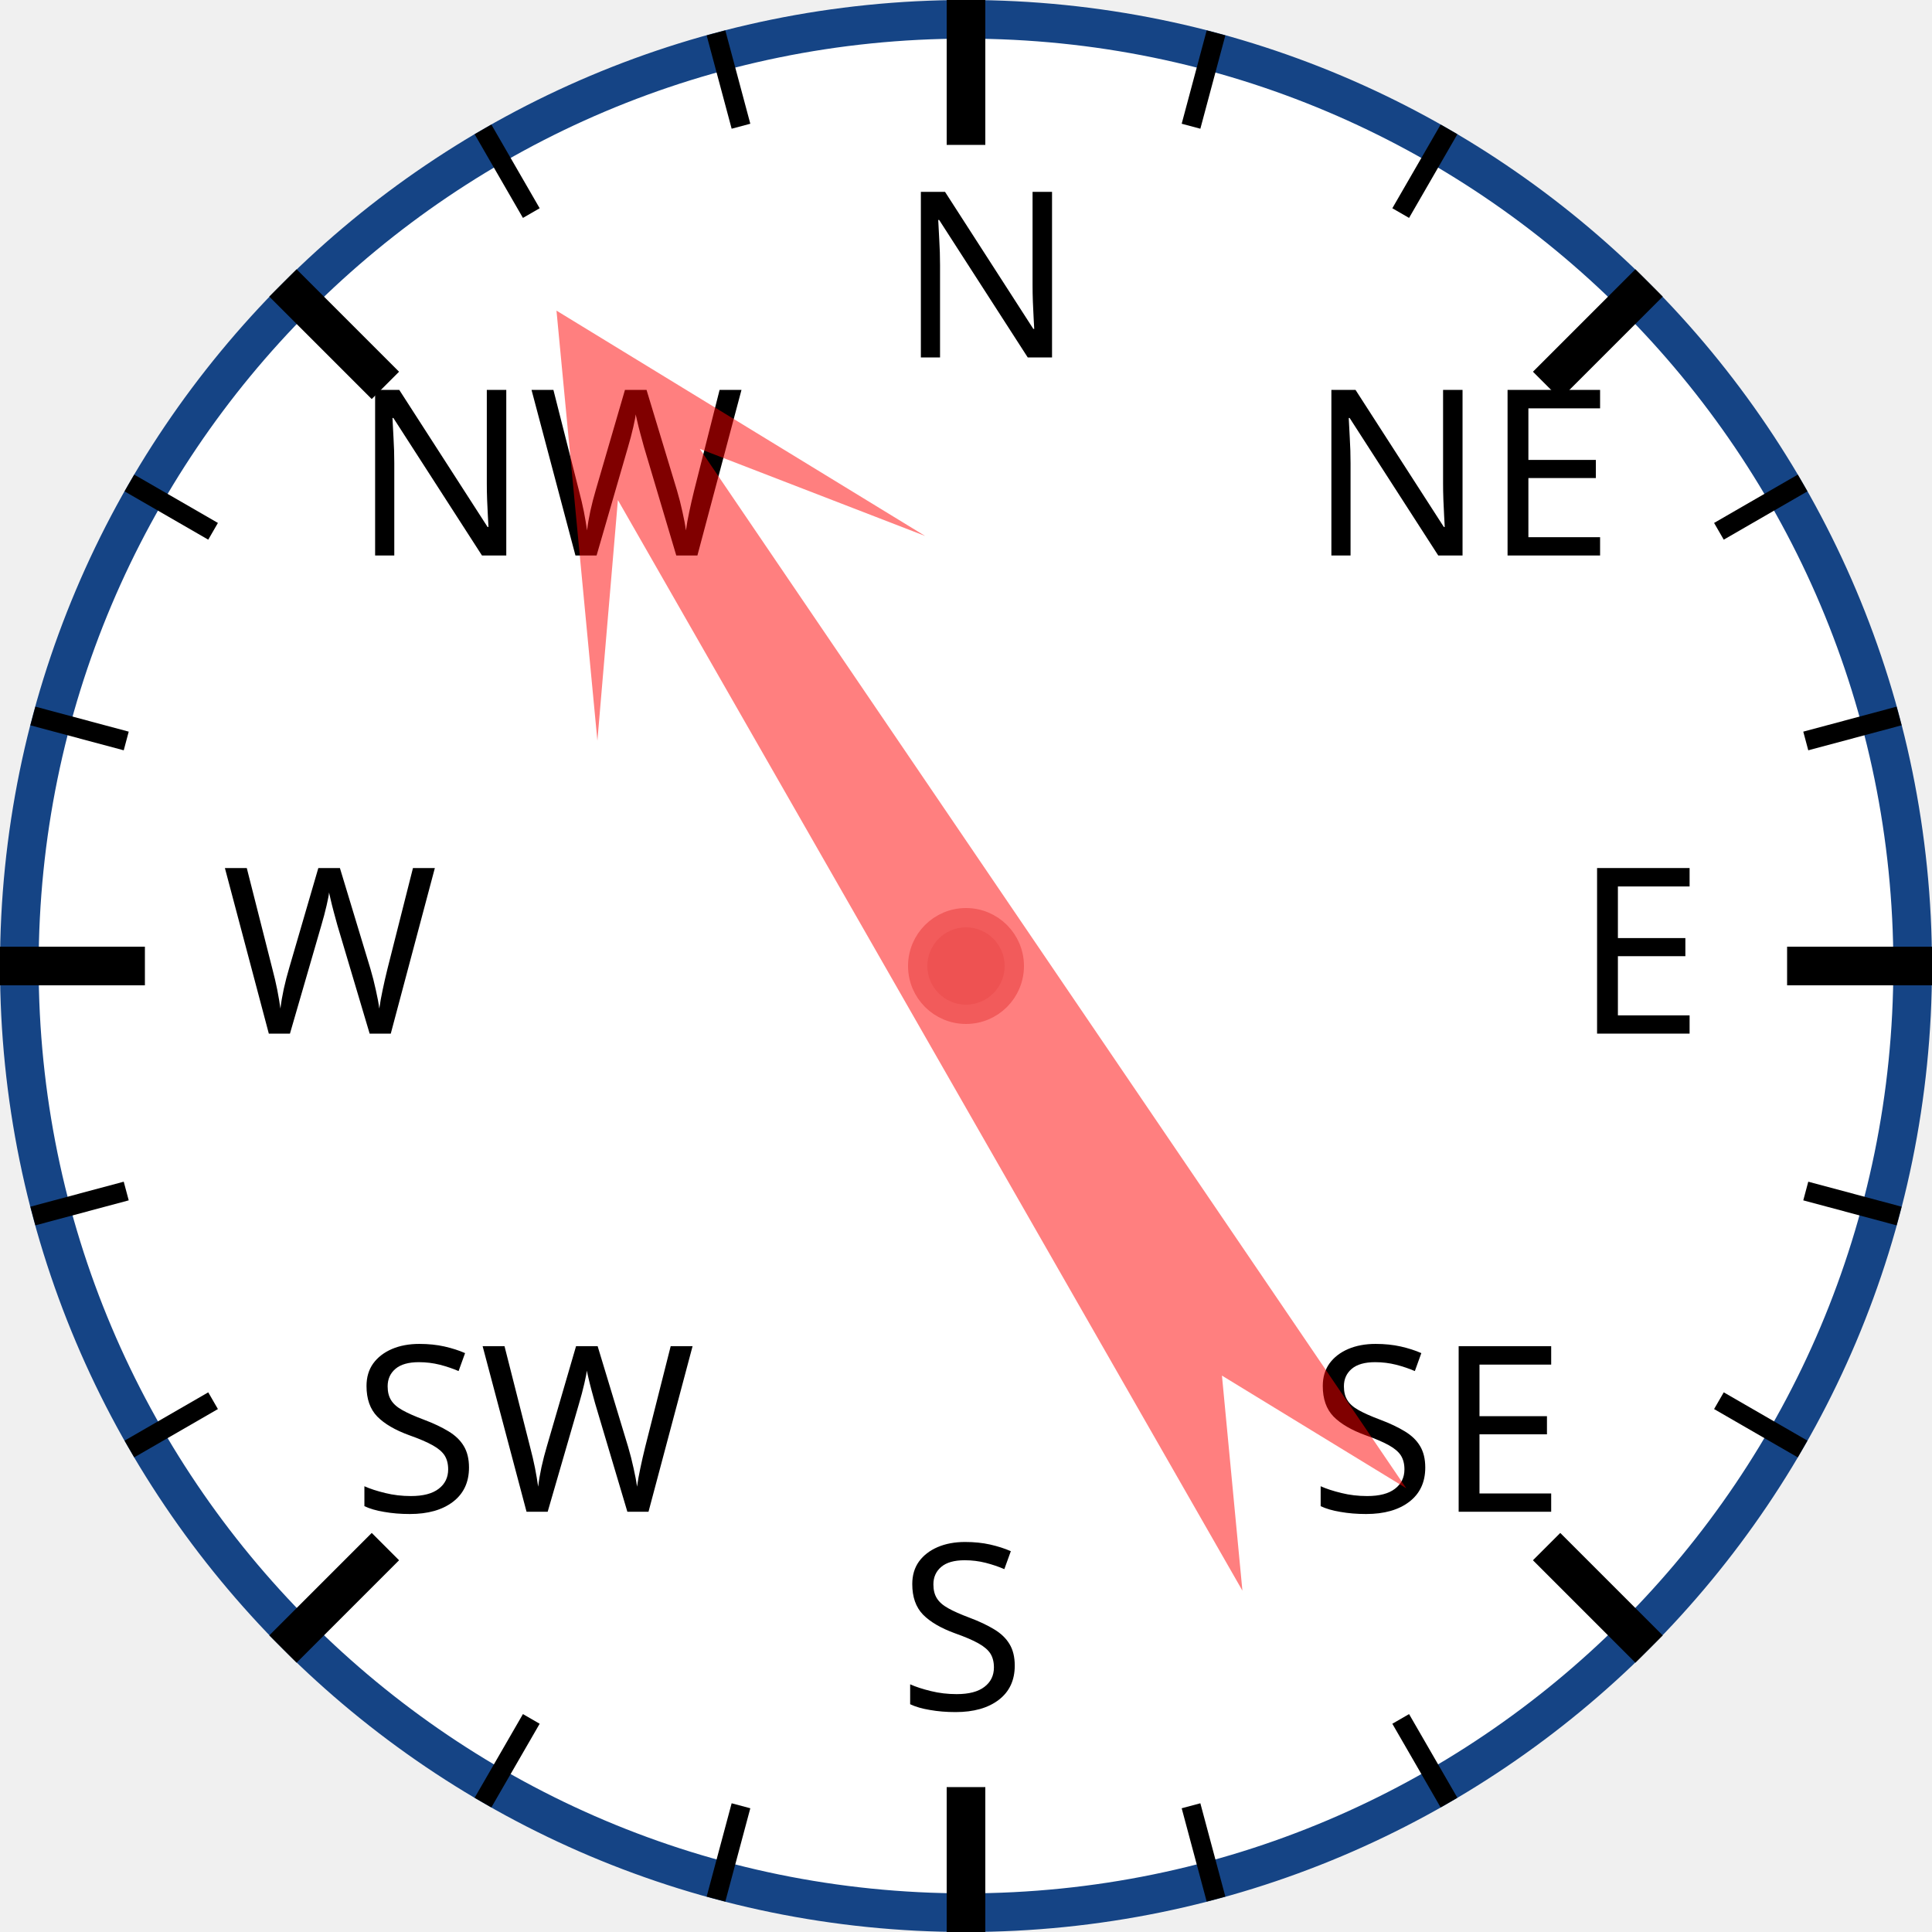
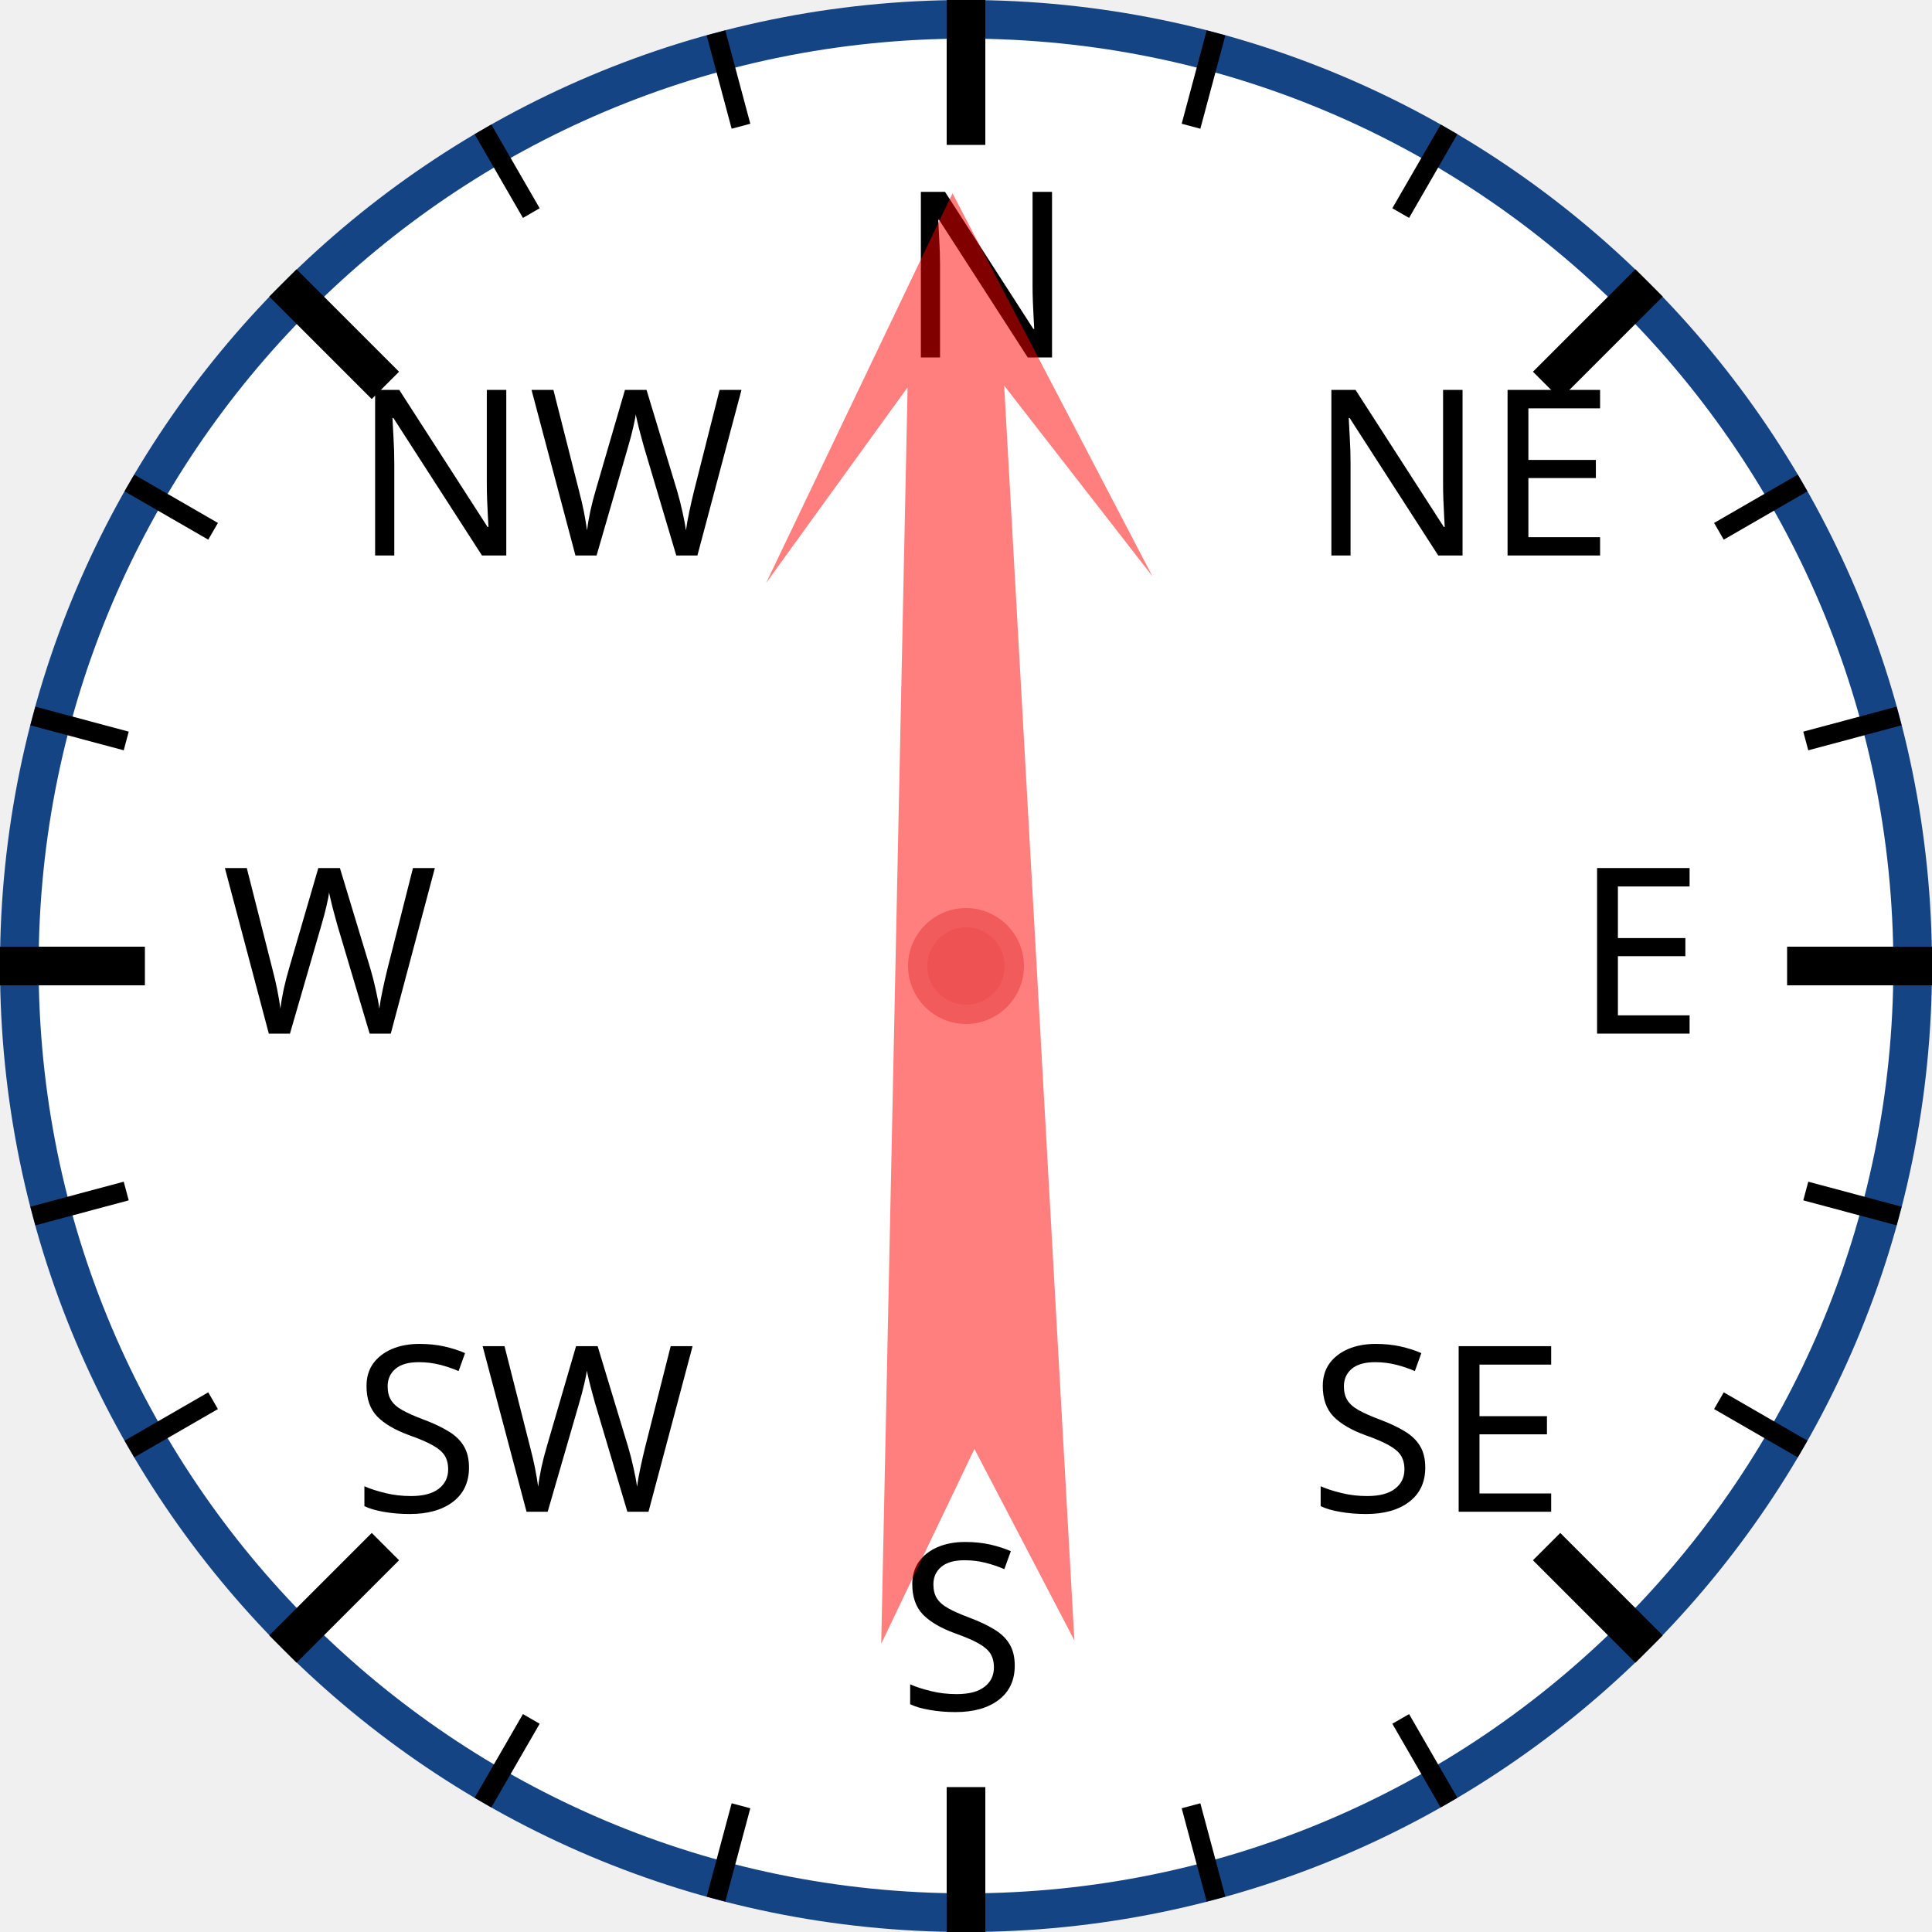
<svg xmlns="http://www.w3.org/2000/svg" width="120px" height="120px" viewBox="0 0 200 200">
  <circle cx="100" cy="100" r="98" style="fill: white; stroke: #154485; stroke-width: 4;" />
  <text x="93.0" y="37.0" style="font-family: sans-serif; font-size: 18pt;">N</text>
  <line x1="100.0" y1="0.0" x2="100.0" y2="15.0" style="stroke: black; stroke-width: 4;" />
  <line x1="74.118" y1="3.407" x2="76.706" y2="13.067" style="stroke: black; stroke-width: 2;" />
  <line x1="50" y1="13.397" x2="55" y2="22.058" style="stroke: black; stroke-width: 2;" />
  <text x="36.503" y="57.503" style="font-family: sans-serif; font-size: 18pt;">NW</text>
  <line x1="29.289" y1="29.289" x2="39.896" y2="39.896" style="stroke: black; stroke-width: 4;" />
  <line x1="13.397" y1="50" x2="22.058" y2="55" style="stroke: black; stroke-width: 2;" />
  <line x1="3.407" y1="74.118" x2="13.067" y2="76.706" style="stroke: black; stroke-width: 2;" />
  <text x="23.0" y="107.0" style="font-family: sans-serif; font-size: 18pt;">W</text>
  <line x1="0.0" y1="100.0" x2="15.0" y2="100.0" style="stroke: black; stroke-width: 4;" />
  <line x1="3.407" y1="125.882" x2="13.067" y2="123.294" style="stroke: black; stroke-width: 2;" />
  <line x1="13.397" y1="150" x2="22.058" y2="145" style="stroke: black; stroke-width: 2;" />
  <text x="36.503" y="156.497" style="font-family: sans-serif; font-size: 18pt;">SW</text>
  <line x1="29.289" y1="170.711" x2="39.896" y2="160.104" style="stroke: black; stroke-width: 4;" />
  <line x1="50" y1="186.603" x2="55" y2="177.942" style="stroke: black; stroke-width: 2;" />
  <line x1="74.118" y1="196.593" x2="76.706" y2="186.933" style="stroke: black; stroke-width: 2;" />
  <text x="93" y="177.0" style="font-family: sans-serif; font-size: 18pt;">S</text>
  <line x1="100" y1="200.0" x2="100" y2="185.0" style="stroke: black; stroke-width: 4;" />
  <line x1="125.882" y1="196.593" x2="123.294" y2="186.933" style="stroke: black; stroke-width: 2;" />
  <line x1="150.0" y1="186.603" x2="145.0" y2="177.942" style="stroke: black; stroke-width: 2;" />
  <text x="135.497" y="156.497" style="font-family: sans-serif; font-size: 18pt;">SE</text>
  <line x1="170.711" y1="170.711" x2="160.104" y2="160.104" style="stroke: black; stroke-width: 4;" />
  <line x1="186.603" y1="150" x2="177.942" y2="145" style="stroke: black; stroke-width: 2;" />
  <line x1="196.593" y1="125.882" x2="186.933" y2="123.294" style="stroke: black; stroke-width: 2;" />
  <text x="163.0" y="107" style="font-family: sans-serif; font-size: 18pt;">E</text>
  <line x1="200.0" y1="100" x2="185.0" y2="100" style="stroke: black; stroke-width: 4;" />
  <line x1="196.593" y1="74.118" x2="186.933" y2="76.706" style="stroke: black; stroke-width: 2;" />
  <line x1="186.603" y1="50" x2="177.942" y2="55" style="stroke: black; stroke-width: 2;" />
  <text x="135.497" y="57.503" style="font-family: sans-serif; font-size: 18pt;">NE</text>
  <line x1="170.711" y1="29.289" x2="160.104" y2="39.896" style="stroke: black; stroke-width: 4;" />
  <line x1="150" y1="13.397" x2="145" y2="22.058" style="stroke: black; stroke-width: 2;" />
  <line x1="125.882" y1="3.407" x2="123.294" y2="13.067" style="stroke: black; stroke-width: 2;" />
-   <polygon points="100 20 120 60 105 40 110 170 100 150 90 170 95 40 80 60" style="fill: red; fill-opacity: 0.5;" transform="rotate(328,100,100)" />
+   <polygon points="100 20 120 60 105 40 110 170 100 150 90 170 95 40 80 60" style="fill: red; fill-opacity: 0.5;" transform="rotate(359,100,100)" />
  <circle cx="100" cy="100" r="5" style="fill: #EE5252; stroke: #F25B5B; stroke-width: 2;" />
</svg>
